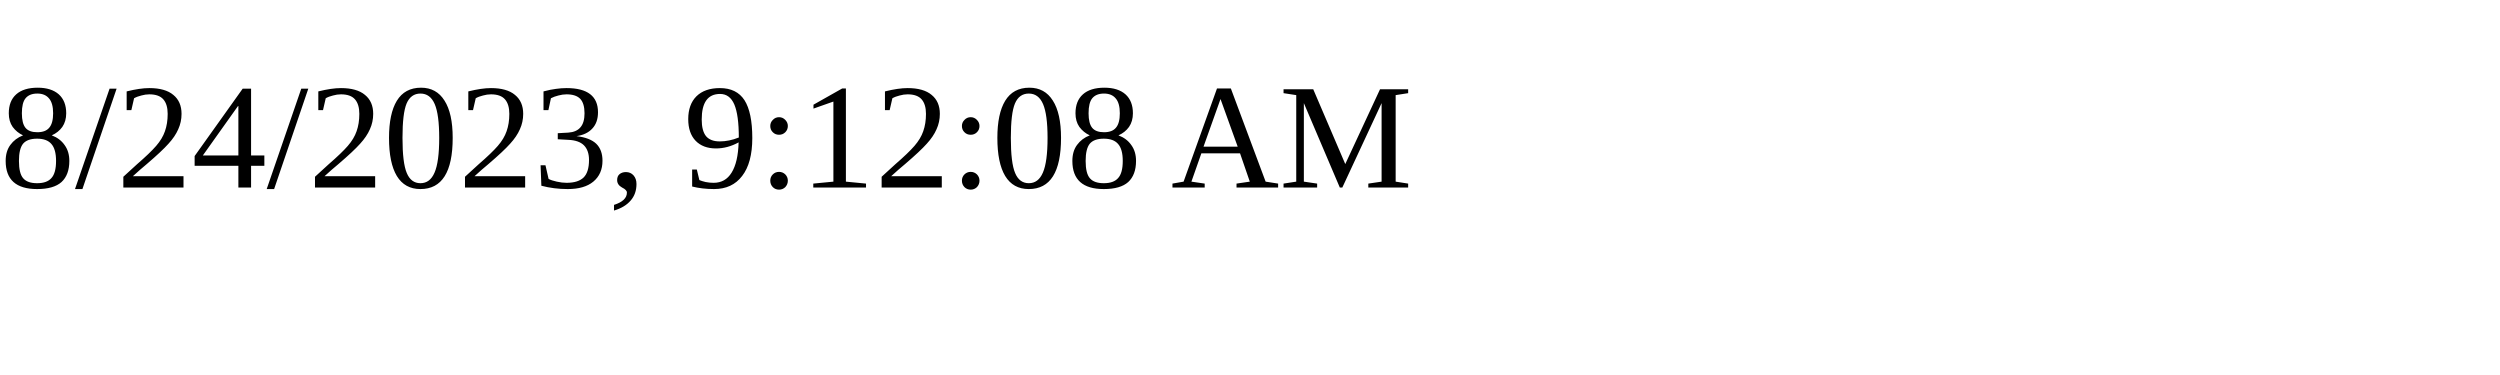
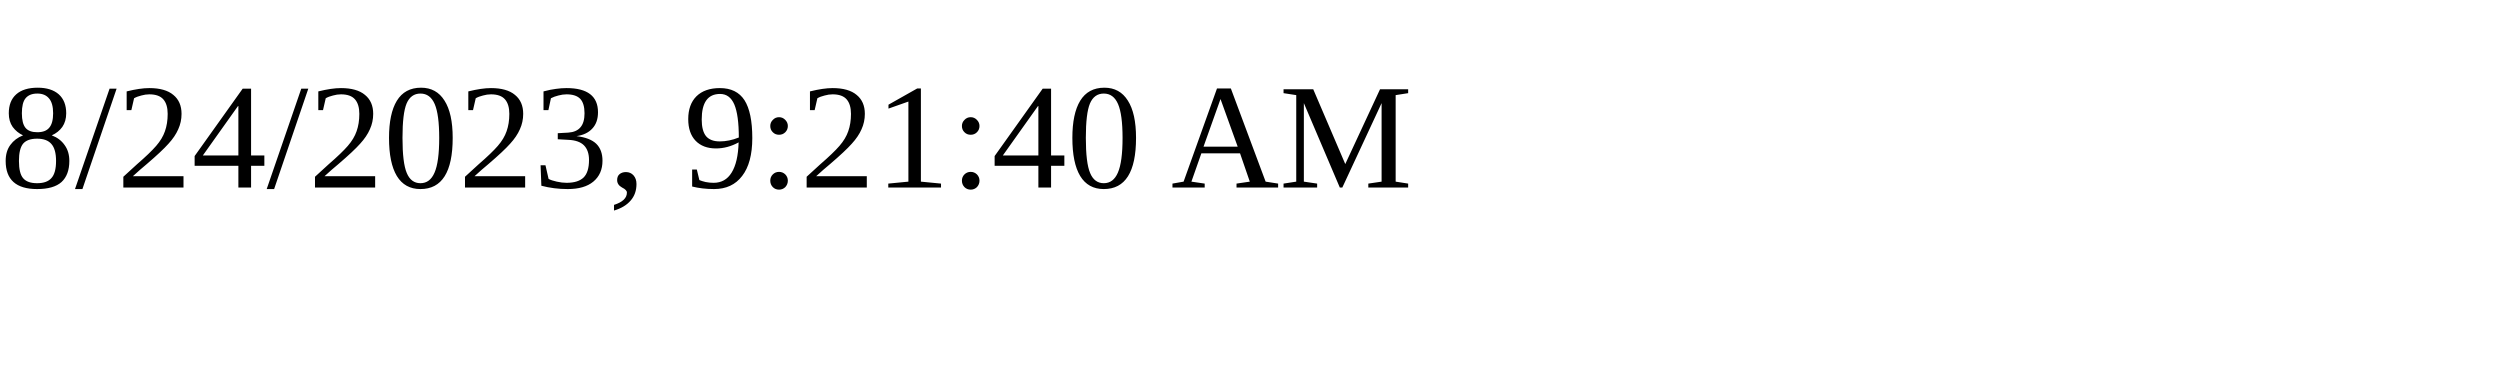
<svg xmlns="http://www.w3.org/2000/svg" height="30" width="200">
-   <text x="0" y="15">8/24/2023, 9:12:08 AM</text>
+   <text x="0" y="15">8/24/2023, 9:21:40 AM</text>
</svg>
